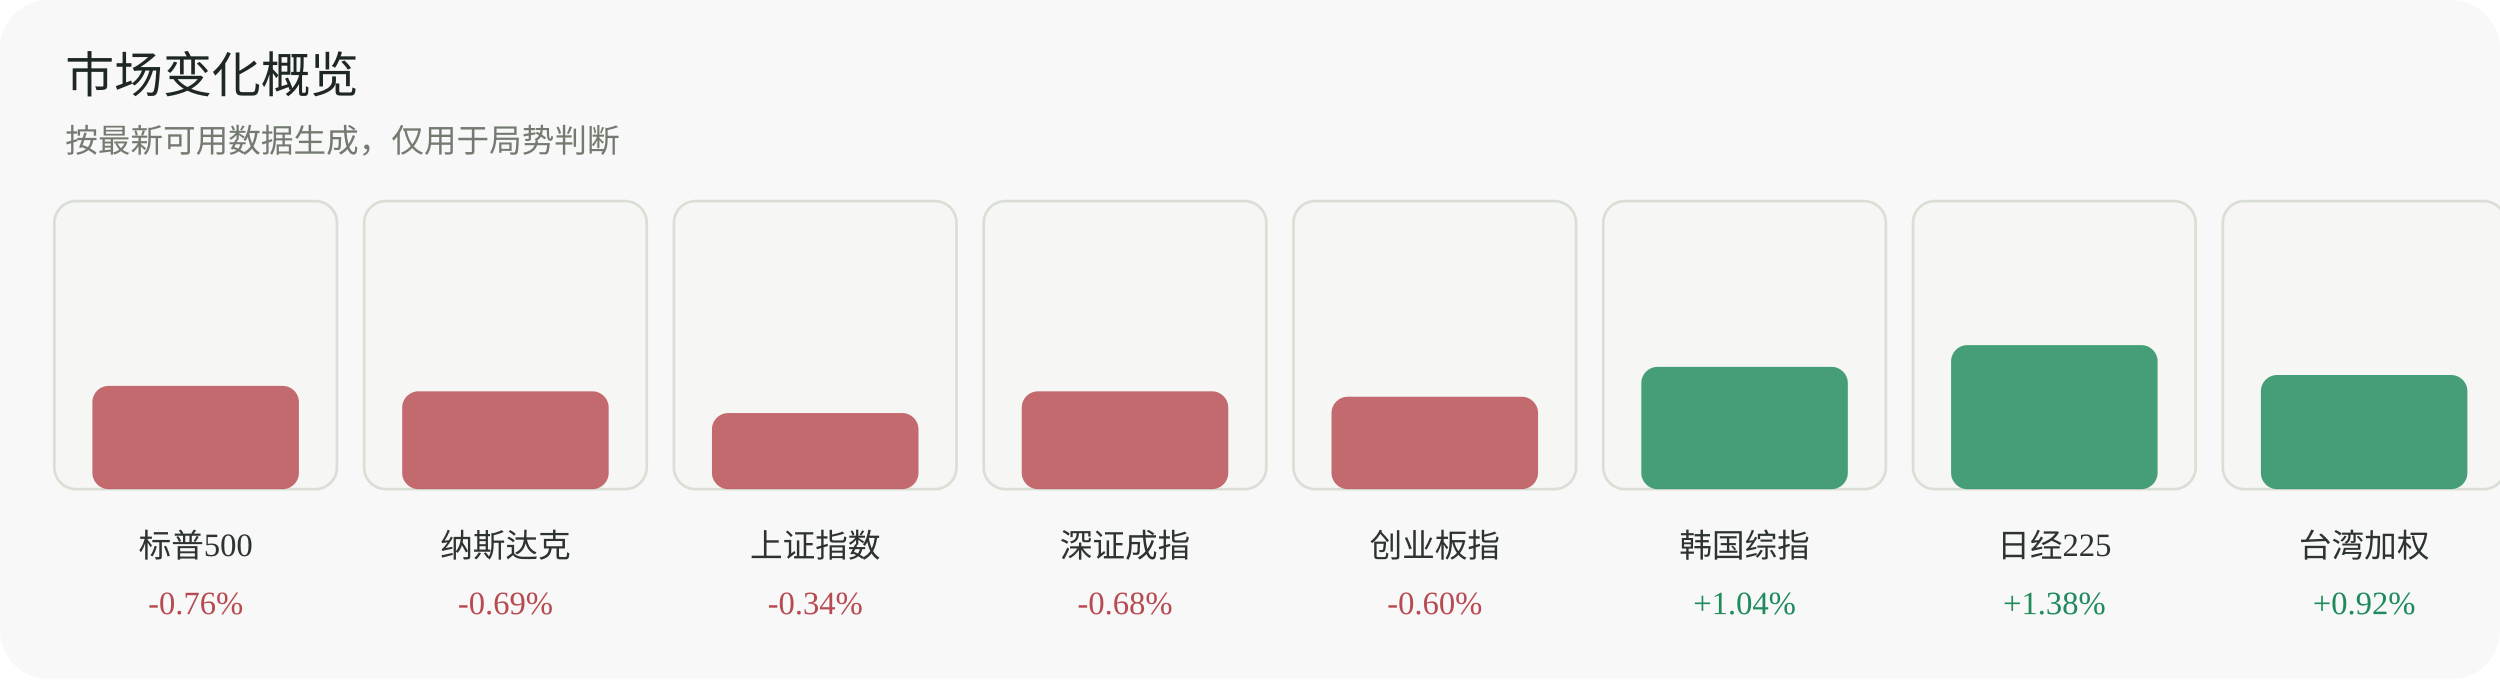
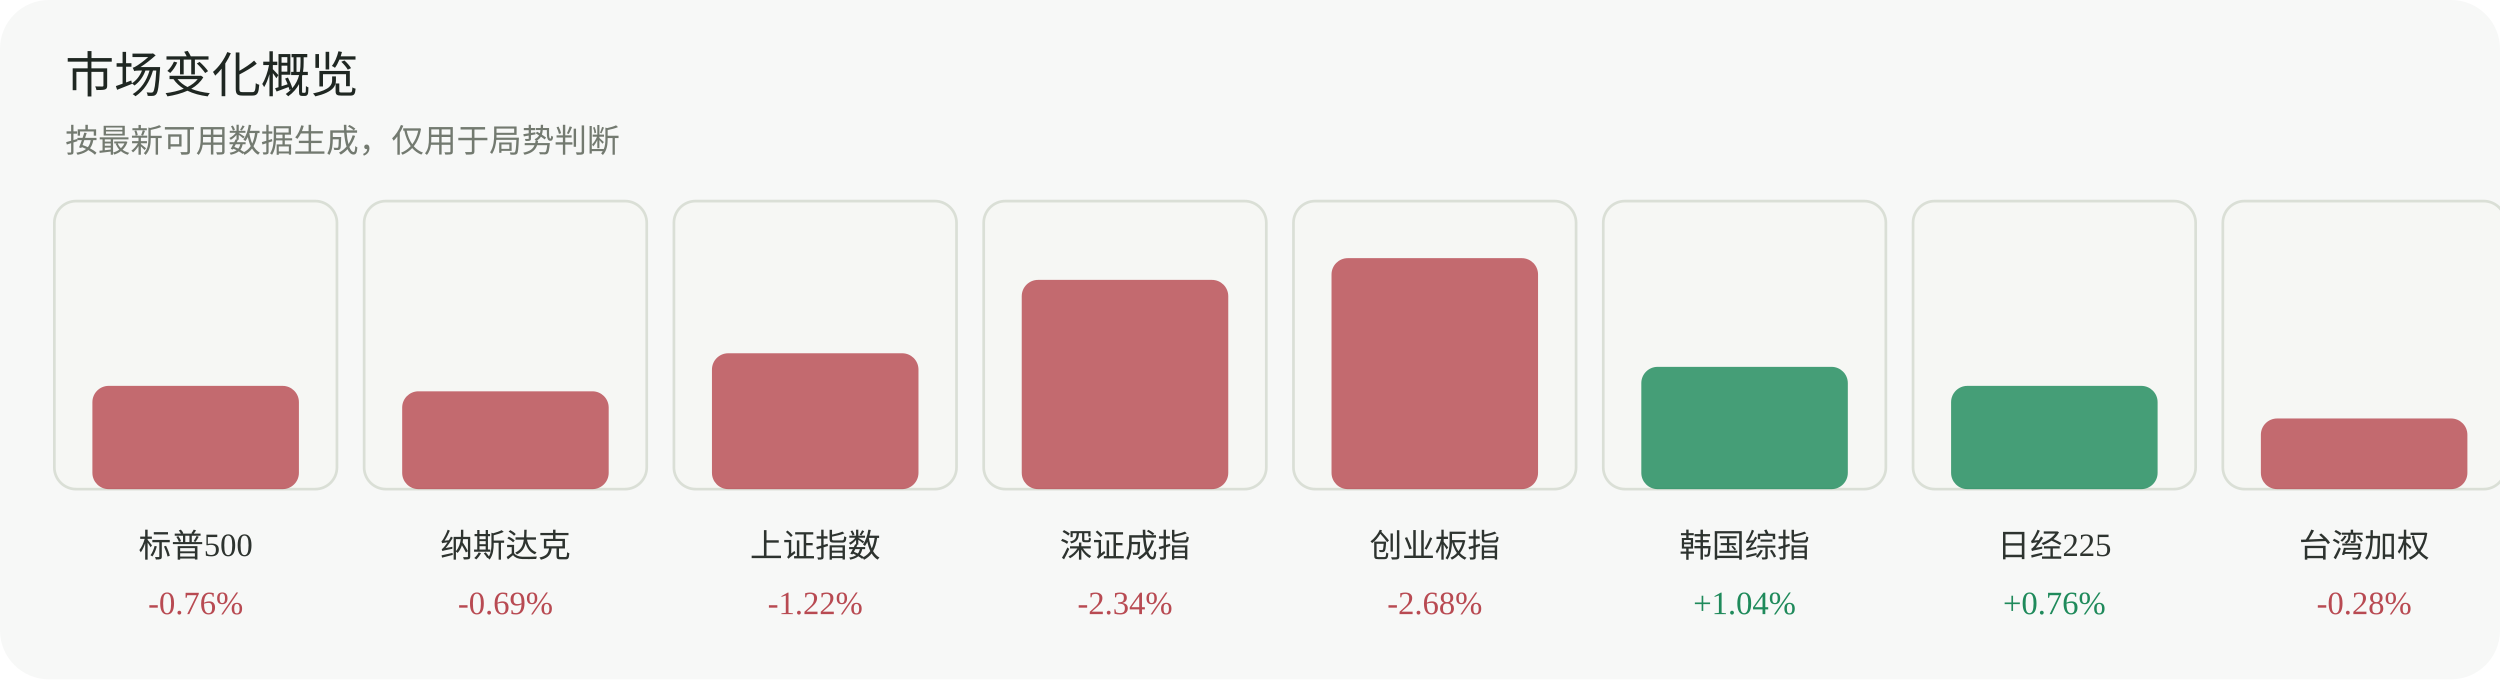
<svg xmlns="http://www.w3.org/2000/svg" width="920" height="250" viewBox="0 0 920 250" role="img" aria-label="市场变化概览">
  <rect width="920" height="250" rx="18" fill="#f7f8f7" />
  <text x="24" y="34" font-family="Inter, 'Segoe UI', sans-serif" font-size="18" fill="#1f2722">市场变化概览</text>
  <text x="24" y="56" font-family="Inter, 'Segoe UI', sans-serif" font-size="12" fill="#737a70">按最新可用数据生成，仅用于局势判断</text>
  <g>
    <rect x="20" y="74" width="104" height="106" rx="8" fill="#f6f7f4" stroke="#dadfd6" />
    <rect x="34" y="142" width="76" height="38" rx="6" fill="#b84a52" opacity="0.82" />
    <text x="72.0" y="205" text-anchor="middle" font-size="12" fill="#2d332f">标普500</text>
    <text x="72.0" y="226" text-anchor="middle" font-size="12" fill="#b84a52">-0.76%</text>
  </g>
  <g>
    <rect x="134" y="74" width="104" height="106" rx="8" fill="#f6f7f4" stroke="#dadfd6" />
    <rect x="148" y="144" width="76" height="36" rx="6" fill="#b84a52" opacity="0.82" />
    <text x="186.0" y="205" text-anchor="middle" font-size="12" fill="#2d332f">纳斯达克</text>
    <text x="186.0" y="226" text-anchor="middle" font-size="12" fill="#b84a52">-0.69%</text>
  </g>
  <g>
    <rect x="248" y="74" width="104" height="106" rx="8" fill="#f6f7f4" stroke="#dadfd6" />
-     <rect x="262" y="152" width="76" height="28" rx="6" fill="#b84a52" opacity="0.82" />
+     <rect x="262" y="130" width="76" height="50" rx="6" fill="#b84a52" opacity="0.82" />
    <text x="300.0" y="205" text-anchor="middle" font-size="12" fill="#2d332f">上证指数</text>
-     <text x="300.0" y="226" text-anchor="middle" font-size="12" fill="#b84a52">-0.34%</text>
+     <text x="300.0" y="226" text-anchor="middle" font-size="12" fill="#b84a52">-1.22%</text>
  </g>
  <g>
    <rect x="362" y="74" width="104" height="106" rx="8" fill="#f6f7f4" stroke="#dadfd6" />
-     <rect x="376" y="144" width="76" height="36" rx="6" fill="#b84a52" opacity="0.82" />
+     <rect x="376" y="103" width="76" height="77" rx="6" fill="#b84a52" opacity="0.82" />
    <text x="414.0" y="205" text-anchor="middle" font-size="12" fill="#2d332f">深证成指</text>
-     <text x="414.0" y="226" text-anchor="middle" font-size="12" fill="#b84a52">-0.68%</text>
+     <text x="414.0" y="226" text-anchor="middle" font-size="12" fill="#b84a52">-2.34%</text>
  </g>
  <g>
    <rect x="476" y="74" width="104" height="106" rx="8" fill="#f6f7f4" stroke="#dadfd6" />
-     <rect x="490" y="146" width="76" height="34" rx="6" fill="#b84a52" opacity="0.82" />
+     <rect x="490" y="95" width="76" height="85" rx="6" fill="#b84a52" opacity="0.82" />
    <text x="528.0" y="205" text-anchor="middle" font-size="12" fill="#2d332f">创业板指</text>
-     <text x="528.0" y="226" text-anchor="middle" font-size="12" fill="#b84a52">-0.60%</text>
+     <text x="528.0" y="226" text-anchor="middle" font-size="12" fill="#b84a52">-2.68%</text>
  </g>
  <g>
    <rect x="590" y="74" width="104" height="106" rx="8" fill="#f6f7f4" stroke="#dadfd6" />
    <rect x="604" y="135" width="76" height="45" rx="6" fill="#1f8a5b" opacity="0.82" />
    <text x="642.0" y="205" text-anchor="middle" font-size="12" fill="#2d332f">韩国综指</text>
    <text x="642.0" y="226" text-anchor="middle" font-size="12" fill="#1f8a5b">+1.04%</text>
  </g>
  <g>
    <rect x="704" y="74" width="104" height="106" rx="8" fill="#f6f7f4" stroke="#dadfd6" />
-     <rect x="718" y="127" width="76" height="53" rx="6" fill="#1f8a5b" opacity="0.82" />
+     <rect x="718" y="142" width="76" height="38" rx="6" fill="#1f8a5b" opacity="0.82" />
    <text x="756.0" y="205" text-anchor="middle" font-size="12" fill="#2d332f">日经225</text>
-     <text x="756.0" y="226" text-anchor="middle" font-size="12" fill="#1f8a5b">+1.38%</text>
+     <text x="756.0" y="226" text-anchor="middle" font-size="12" fill="#1f8a5b">+0.76%</text>
  </g>
  <g>
    <rect x="818" y="74" width="104" height="106" rx="8" fill="#f6f7f4" stroke="#dadfd6" />
-     <rect x="832" y="138" width="76" height="42" rx="6" fill="#1f8a5b" opacity="0.82" />
+     <rect x="832" y="154" width="76" height="26" rx="6" fill="#b84a52" opacity="0.82" />
    <text x="870.0" y="205" text-anchor="middle" font-size="12" fill="#2d332f">台湾加权</text>
-     <text x="870.0" y="226" text-anchor="middle" font-size="12" fill="#1f8a5b">+0.92%</text>
+     <text x="870.0" y="226" text-anchor="middle" font-size="12" fill="#b84a52">-0.28%</text>
  </g>
</svg>
